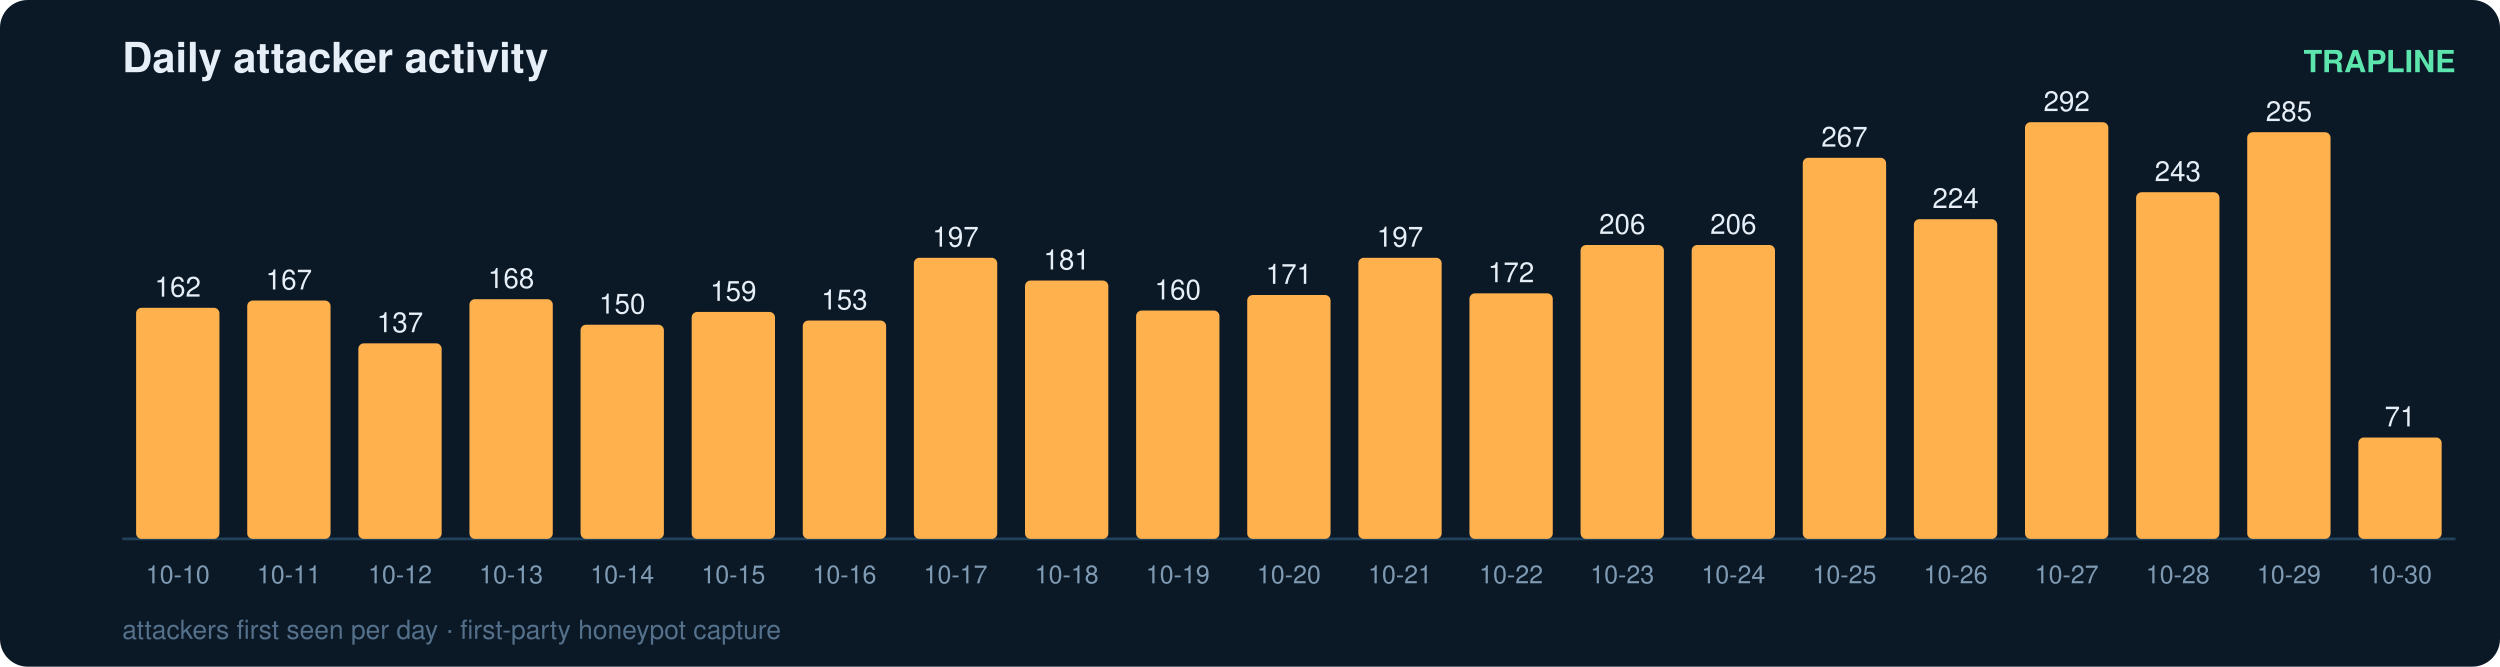
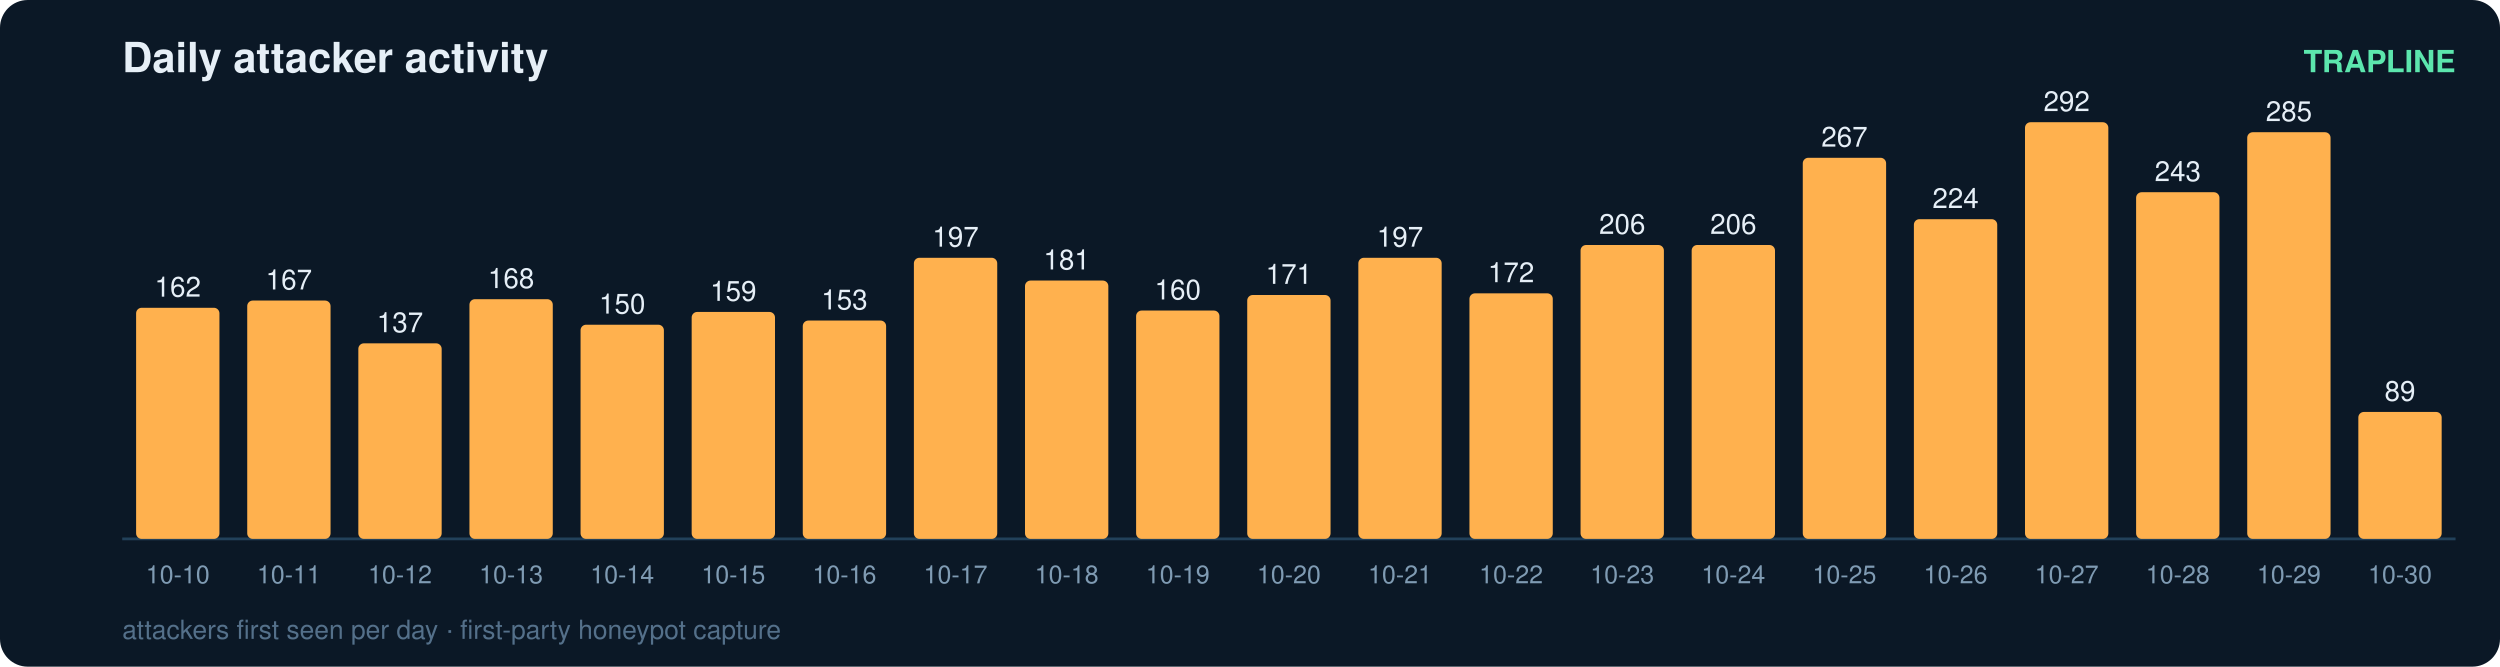
<svg xmlns="http://www.w3.org/2000/svg" width="900" height="240" viewBox="0 0 900 240" font-family="ui-sans-serif,Segoe UI,Helvetica,Arial">
  <rect width="900" height="240" rx="10" fill="#0b1826" />
  <text x="44" y="26" fill="#e6eff7" font-size="15" font-weight="700">Daily attacker activity</text>
  <text x="884" y="26" fill="#5ce6ad" font-size="11" text-anchor="end" font-weight="600">TRAPLINE</text>
  <line x1="44" y1="194" x2="884" y2="194" stroke="#22415a" stroke-width="1" />
  <rect x="49" y="110.8" width="30" height="83.2" rx="2" fill="#ffb14e" />
  <text x="64.0" y="106.8" fill="#e6eff7" font-size="10" text-anchor="middle" font-variant-numeric="tabular-nums">162</text>
  <text x="64.0" y="210.0" fill="#7f9bb3" font-size="9" text-anchor="middle">10-10</text>
  <rect x="89" y="108.2" width="30" height="85.8" rx="2" fill="#ffb14e" />
  <text x="104.0" y="104.2" fill="#e6eff7" font-size="10" text-anchor="middle" font-variant-numeric="tabular-nums">167</text>
  <text x="104.0" y="210.0" fill="#7f9bb3" font-size="9" text-anchor="middle">10-11</text>
  <rect x="129" y="123.6" width="30" height="70.4" rx="2" fill="#ffb14e" />
  <text x="144.0" y="119.6" fill="#e6eff7" font-size="10" text-anchor="middle" font-variant-numeric="tabular-nums">137</text>
  <text x="144.0" y="210.0" fill="#7f9bb3" font-size="9" text-anchor="middle">10-12</text>
  <rect x="169" y="107.7" width="30" height="86.3" rx="2" fill="#ffb14e" />
  <text x="184.0" y="103.7" fill="#e6eff7" font-size="10" text-anchor="middle" font-variant-numeric="tabular-nums">168</text>
  <text x="184.0" y="210.0" fill="#7f9bb3" font-size="9" text-anchor="middle">10-13</text>
  <rect x="209" y="116.9" width="30" height="77.1" rx="2" fill="#ffb14e" />
  <text x="224.0" y="112.9" fill="#e6eff7" font-size="10" text-anchor="middle" font-variant-numeric="tabular-nums">150</text>
  <text x="224.0" y="210.0" fill="#7f9bb3" font-size="9" text-anchor="middle">10-14</text>
  <rect x="249" y="112.3" width="30" height="81.7" rx="2" fill="#ffb14e" />
  <text x="264.0" y="108.3" fill="#e6eff7" font-size="10" text-anchor="middle" font-variant-numeric="tabular-nums">159</text>
  <text x="264.0" y="210.0" fill="#7f9bb3" font-size="9" text-anchor="middle">10-15</text>
  <rect x="289" y="115.4" width="30" height="78.6" rx="2" fill="#ffb14e" />
  <text x="304.0" y="111.4" fill="#e6eff7" font-size="10" text-anchor="middle" font-variant-numeric="tabular-nums">153</text>
  <text x="304.0" y="210.0" fill="#7f9bb3" font-size="9" text-anchor="middle">10-16</text>
  <rect x="329" y="92.8" width="30" height="101.2" rx="2" fill="#ffb14e" />
  <text x="344.0" y="88.8" fill="#e6eff7" font-size="10" text-anchor="middle" font-variant-numeric="tabular-nums">197</text>
  <text x="344.0" y="210.0" fill="#7f9bb3" font-size="9" text-anchor="middle">10-17</text>
  <rect x="369" y="101.0" width="30" height="93.0" rx="2" fill="#ffb14e" />
  <text x="384.0" y="97.0" fill="#e6eff7" font-size="10" text-anchor="middle" font-variant-numeric="tabular-nums">181</text>
  <text x="384.0" y="210.0" fill="#7f9bb3" font-size="9" text-anchor="middle">10-18</text>
  <rect x="409" y="111.8" width="30" height="82.2" rx="2" fill="#ffb14e" />
  <text x="424.0" y="107.8" fill="#e6eff7" font-size="10" text-anchor="middle" font-variant-numeric="tabular-nums">160</text>
  <text x="424.0" y="210.0" fill="#7f9bb3" font-size="9" text-anchor="middle">10-19</text>
  <rect x="449" y="106.2" width="30" height="87.8" rx="2" fill="#ffb14e" />
  <text x="464.0" y="102.2" fill="#e6eff7" font-size="10" text-anchor="middle" font-variant-numeric="tabular-nums">171</text>
  <text x="464.0" y="210.0" fill="#7f9bb3" font-size="9" text-anchor="middle">10-20</text>
  <rect x="489" y="92.8" width="30" height="101.2" rx="2" fill="#ffb14e" />
  <text x="504.0" y="88.8" fill="#e6eff7" font-size="10" text-anchor="middle" font-variant-numeric="tabular-nums">197</text>
  <text x="504.0" y="210.0" fill="#7f9bb3" font-size="9" text-anchor="middle">10-21</text>
  <rect x="529" y="105.6" width="30" height="88.4" rx="2" fill="#ffb14e" />
  <text x="544.0" y="101.6" fill="#e6eff7" font-size="10" text-anchor="middle" font-variant-numeric="tabular-nums">172</text>
  <text x="544.0" y="210.0" fill="#7f9bb3" font-size="9" text-anchor="middle">10-22</text>
  <rect x="569" y="88.2" width="30" height="105.8" rx="2" fill="#ffb14e" />
  <text x="584.0" y="84.2" fill="#e6eff7" font-size="10" text-anchor="middle" font-variant-numeric="tabular-nums">206</text>
  <text x="584.0" y="210.0" fill="#7f9bb3" font-size="9" text-anchor="middle">10-23</text>
  <rect x="609" y="88.2" width="30" height="105.8" rx="2" fill="#ffb14e" />
  <text x="624.0" y="84.2" fill="#e6eff7" font-size="10" text-anchor="middle" font-variant-numeric="tabular-nums">206</text>
  <text x="624.0" y="210.0" fill="#7f9bb3" font-size="9" text-anchor="middle">10-24</text>
  <rect x="649" y="56.8" width="30" height="137.2" rx="2" fill="#ffb14e" />
  <text x="664.0" y="52.8" fill="#e6eff7" font-size="10" text-anchor="middle" font-variant-numeric="tabular-nums">267</text>
  <text x="664.0" y="210.0" fill="#7f9bb3" font-size="9" text-anchor="middle">10-25</text>
  <rect x="689" y="78.9" width="30" height="115.1" rx="2" fill="#ffb14e" />
  <text x="704.0" y="74.9" fill="#e6eff7" font-size="10" text-anchor="middle" font-variant-numeric="tabular-nums">224</text>
  <text x="704.0" y="210.0" fill="#7f9bb3" font-size="9" text-anchor="middle">10-26</text>
  <rect x="729" y="44.0" width="30" height="150.0" rx="2" fill="#ffb14e" />
  <text x="744.0" y="40.0" fill="#e6eff7" font-size="10" text-anchor="middle" font-variant-numeric="tabular-nums">292</text>
  <text x="744.0" y="210.0" fill="#7f9bb3" font-size="9" text-anchor="middle">10-27</text>
  <rect x="769" y="69.2" width="30" height="124.8" rx="2" fill="#ffb14e" />
  <text x="784.0" y="65.2" fill="#e6eff7" font-size="10" text-anchor="middle" font-variant-numeric="tabular-nums">243</text>
  <text x="784.0" y="210.0" fill="#7f9bb3" font-size="9" text-anchor="middle">10-28</text>
  <rect x="809" y="47.6" width="30" height="146.4" rx="2" fill="#ffb14e" />
  <text x="824.0" y="43.6" fill="#e6eff7" font-size="10" text-anchor="middle" font-variant-numeric="tabular-nums">285</text>
  <text x="824.0" y="210.0" fill="#7f9bb3" font-size="9" text-anchor="middle">10-29</text>
-   <rect x="849" y="157.5" width="30" height="36.5" rx="2" fill="#ffb14e" />
-   <text x="864.0" y="153.5" fill="#e6eff7" font-size="10" text-anchor="middle" font-variant-numeric="tabular-nums">71</text>
+   <rect x="849" y="148.3" width="30" height="45.7" rx="2" fill="#ffb14e" />
+   <text x="864.0" y="144.3" fill="#e6eff7" font-size="10" text-anchor="middle" font-variant-numeric="tabular-nums">89</text>
  <text x="864.0" y="210.0" fill="#7f9bb3" font-size="9" text-anchor="middle">10-30</text>
  <text x="44" y="230" fill="#54708a" font-size="9.5">attackers first seen per day · first-party honeypot capture</text>
</svg>
